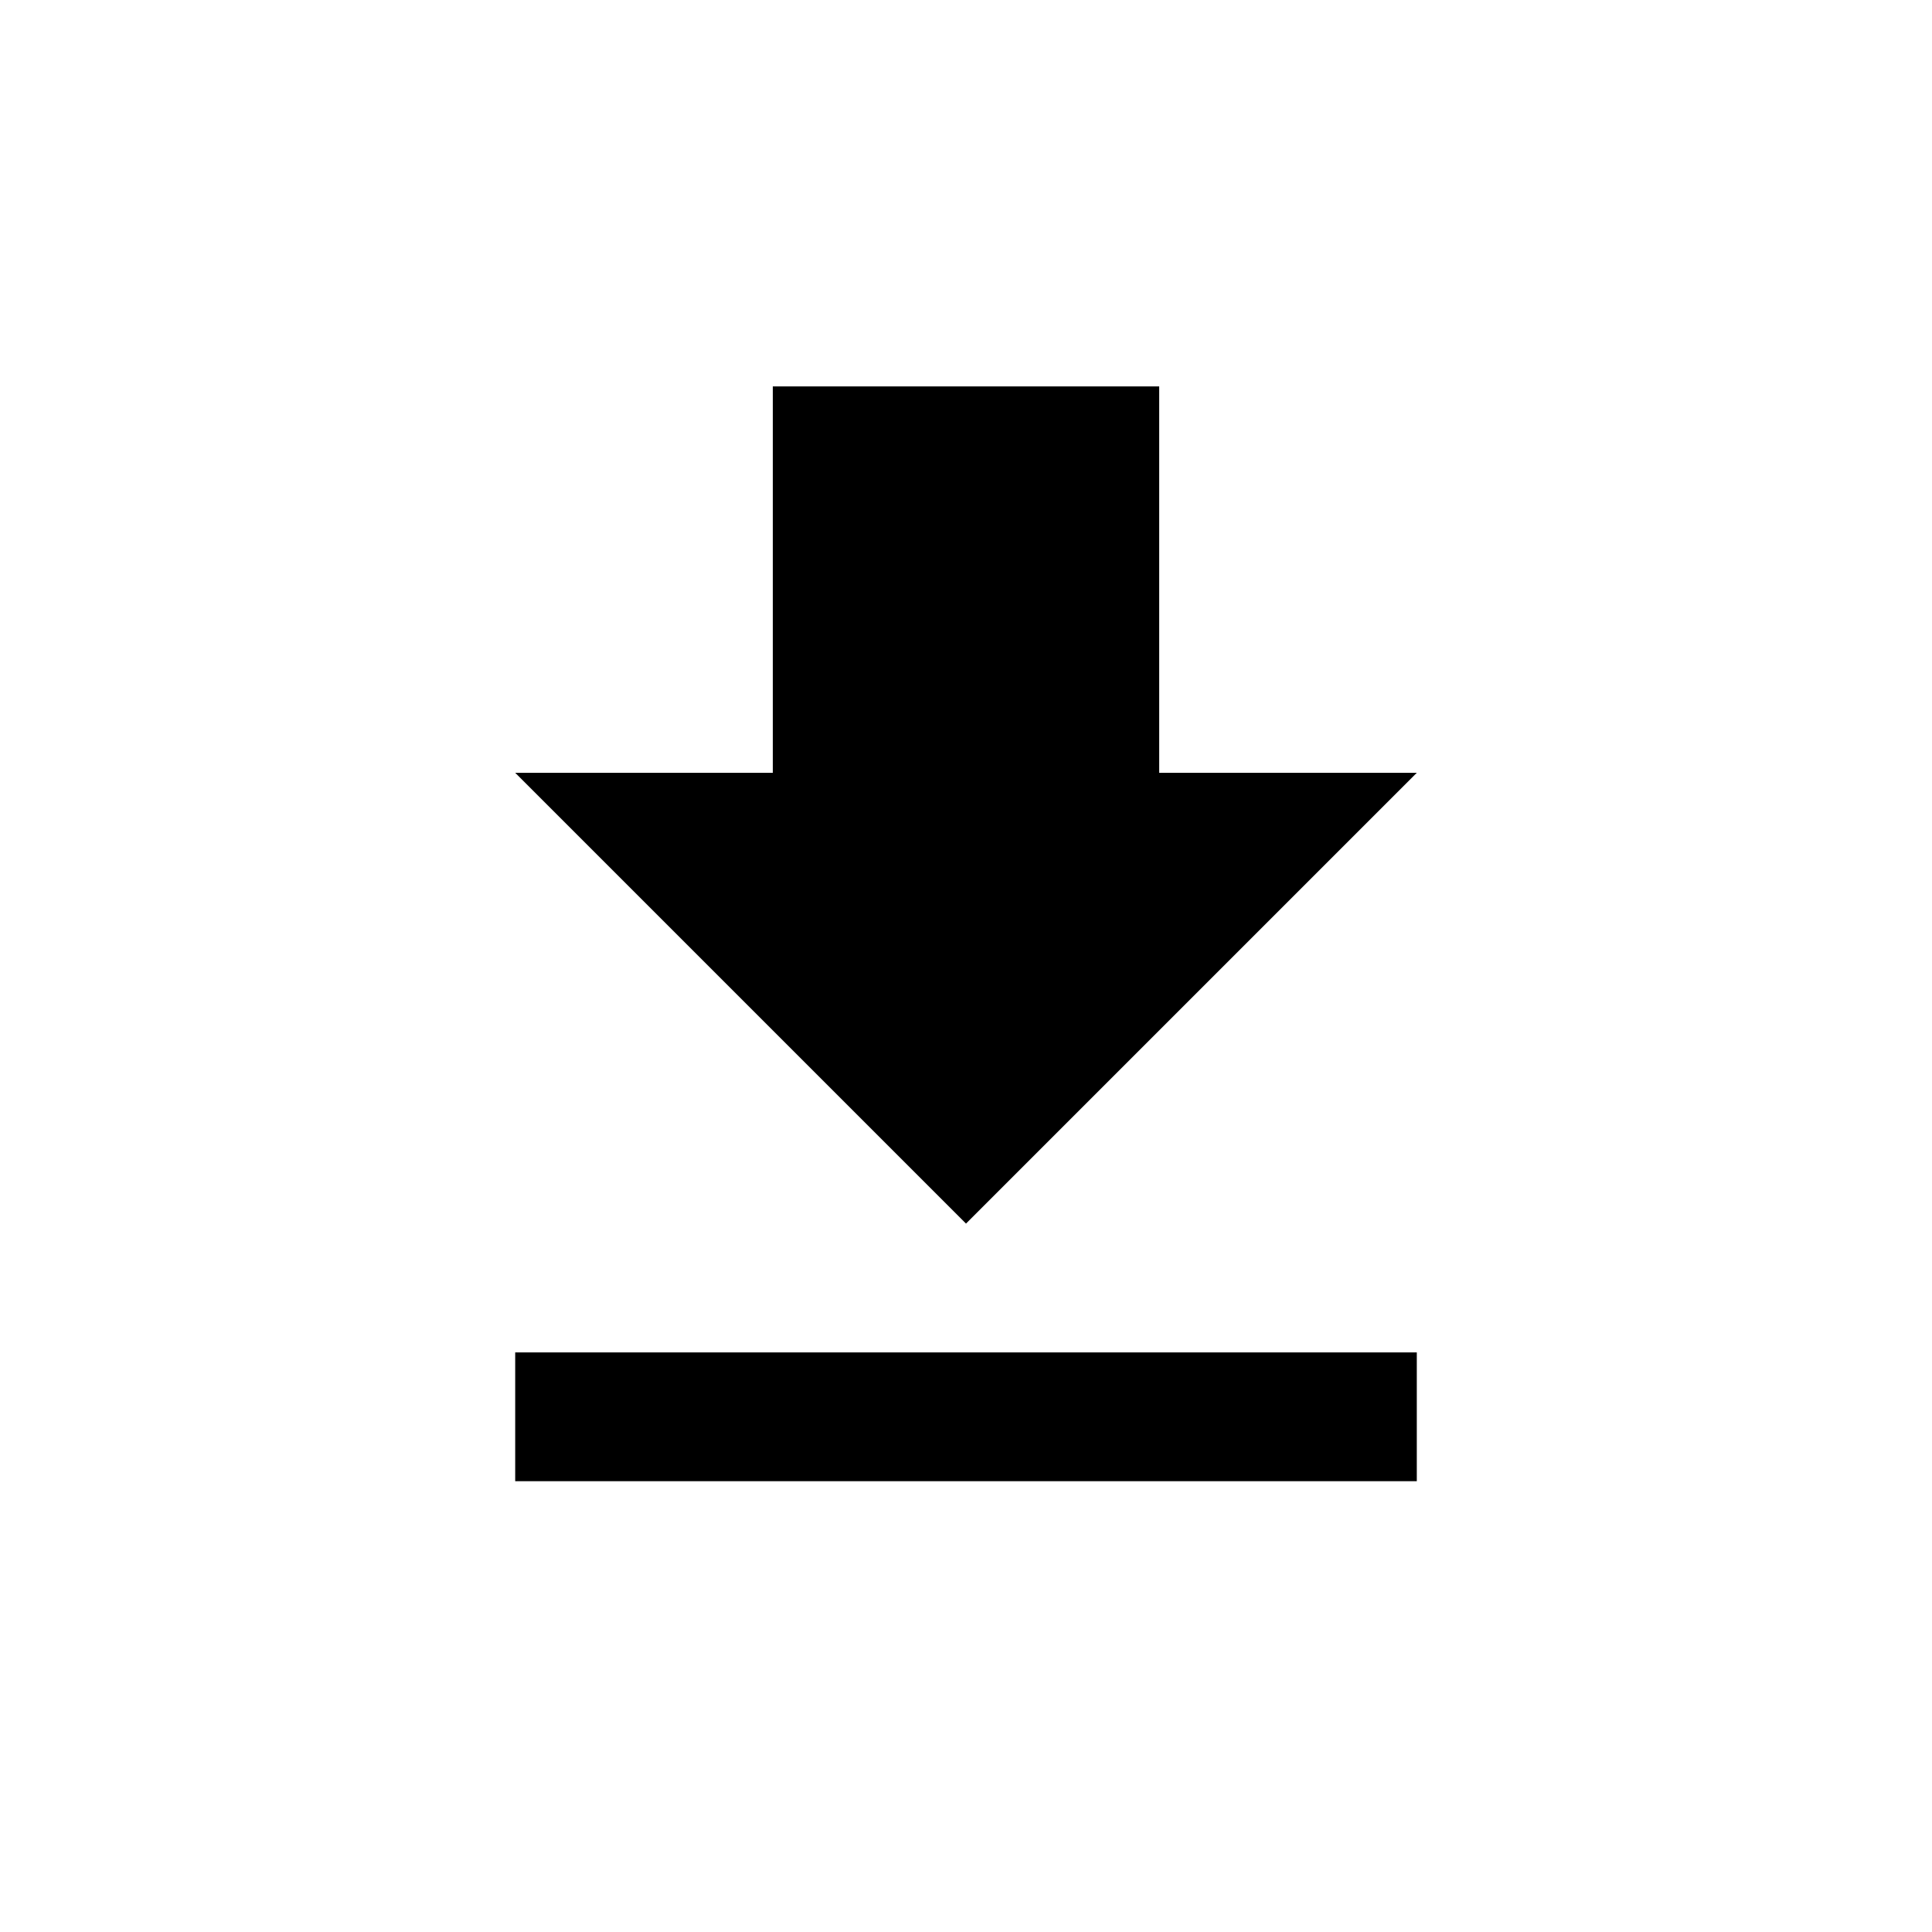
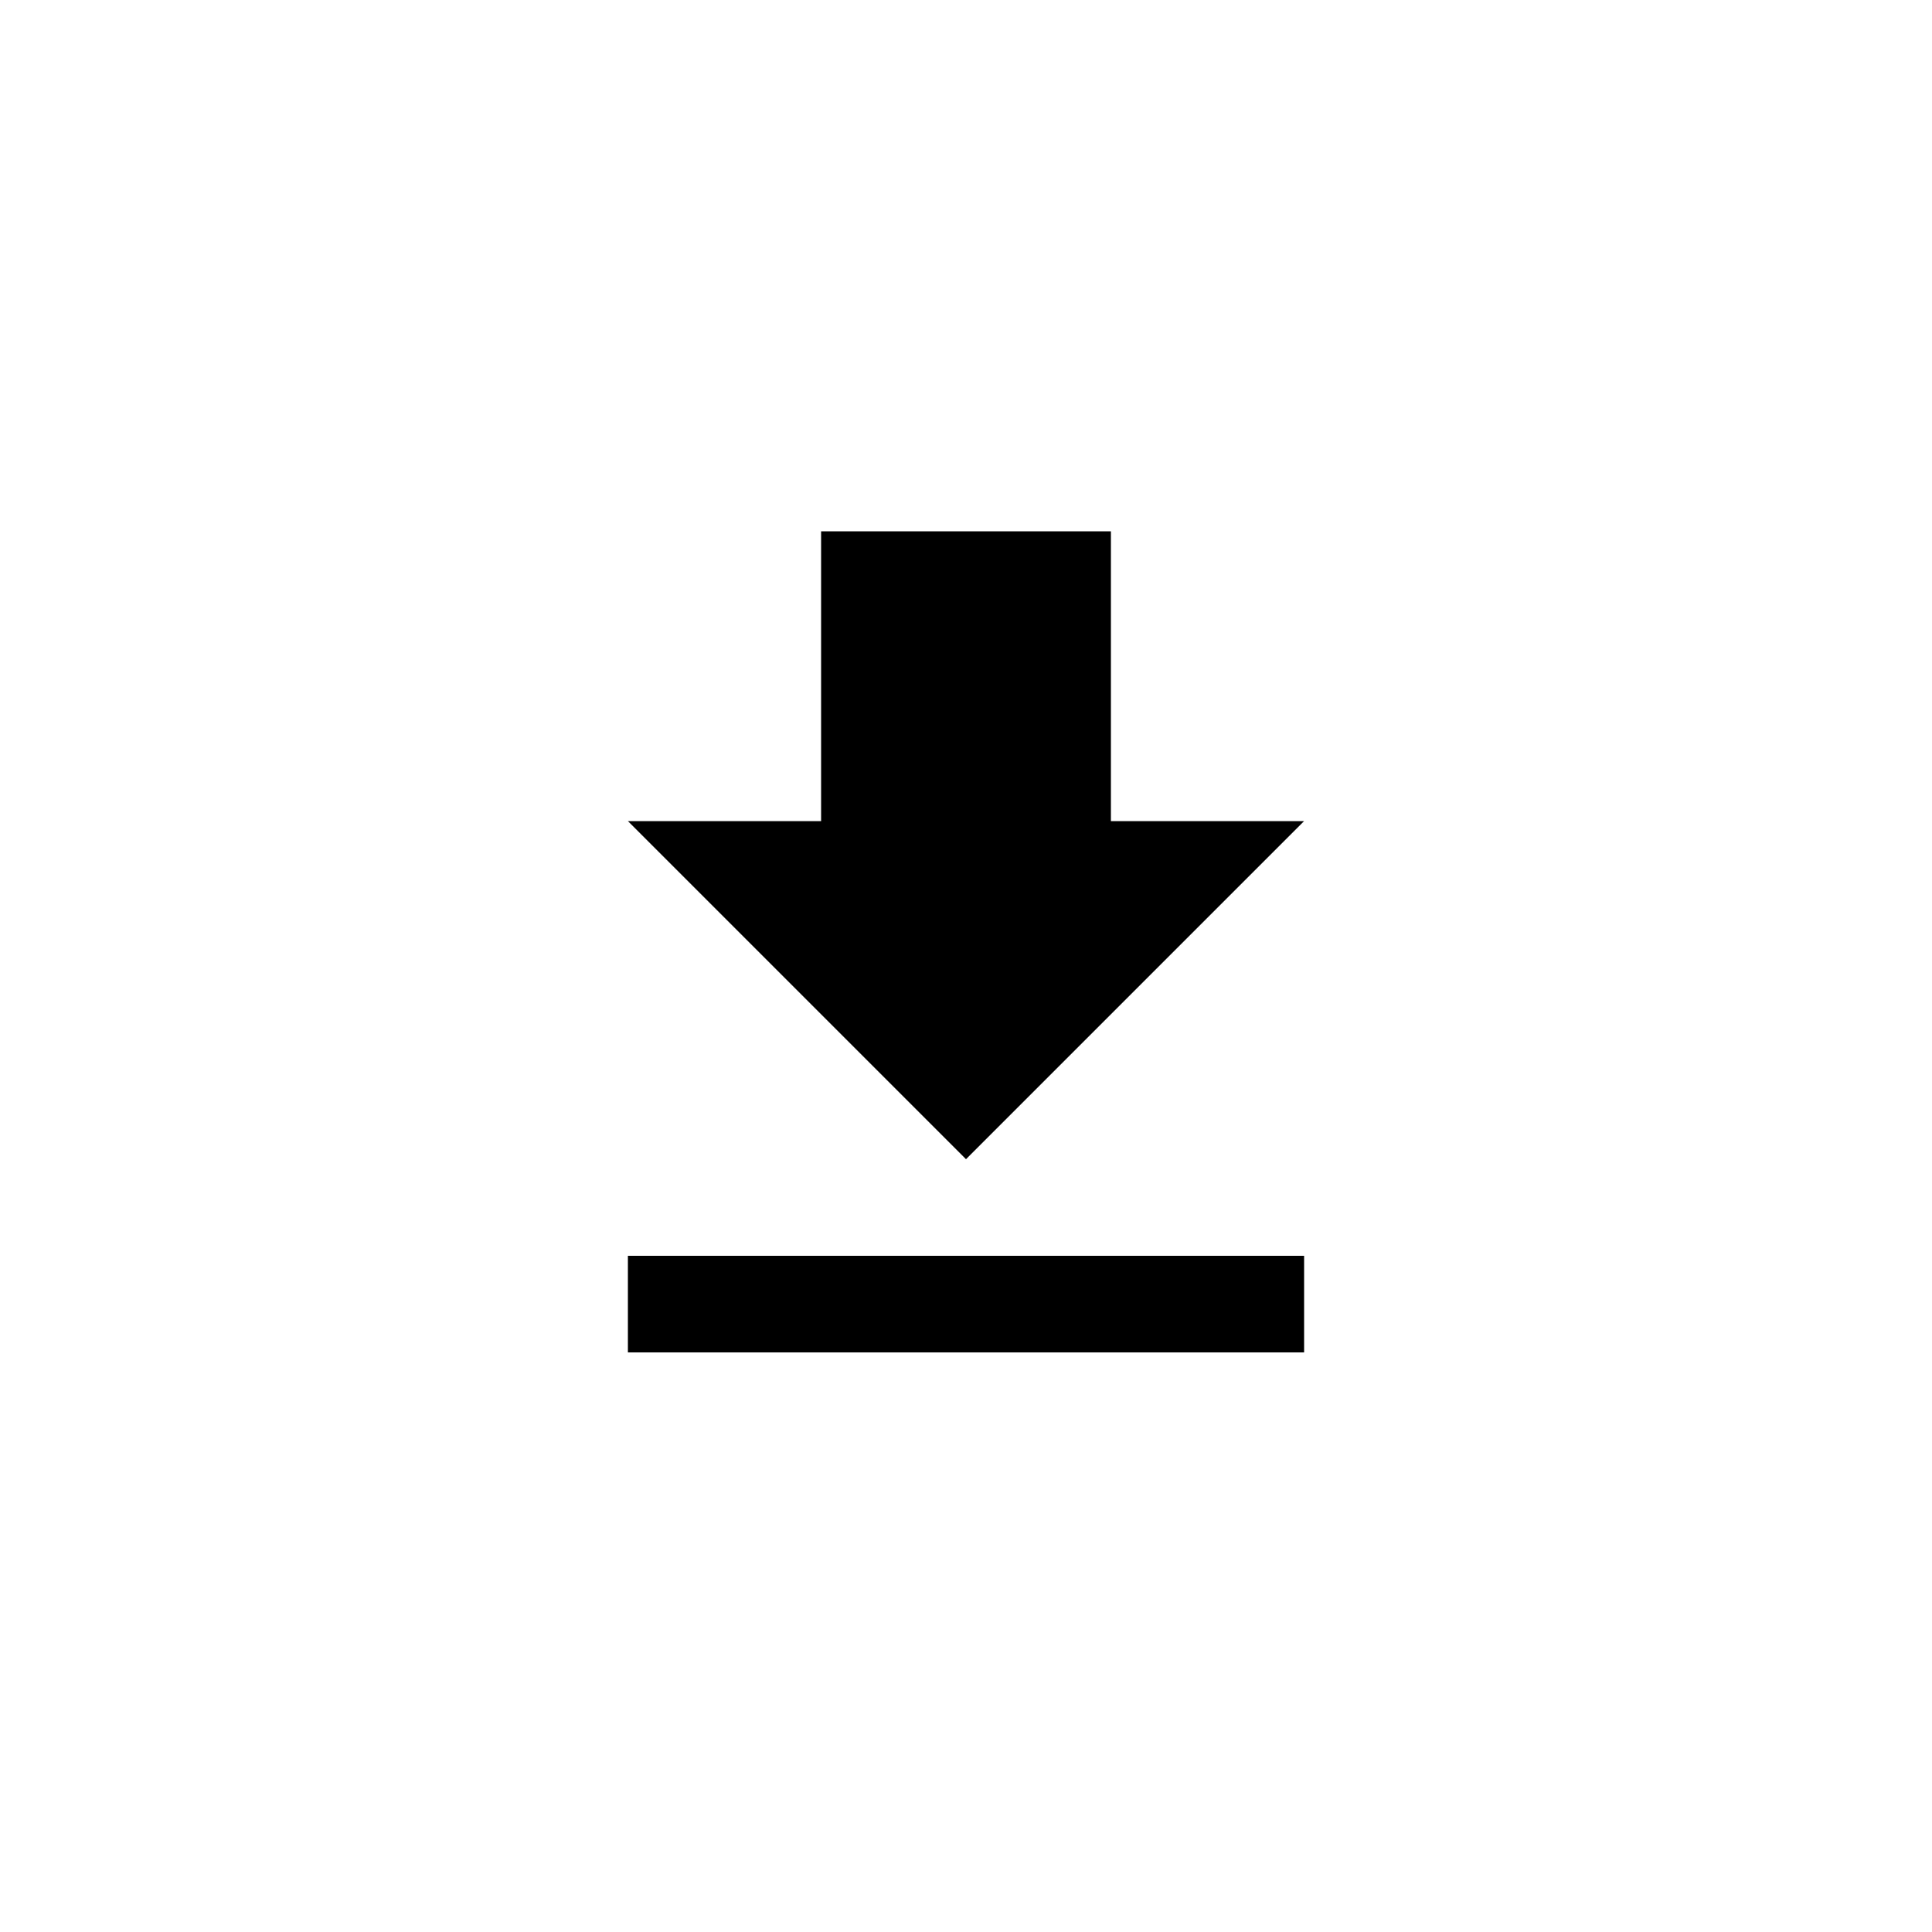
- <svg xmlns="http://www.w3.org/2000/svg" viewBox="0 0 30 30">
-   <g transform="translate(3,3)">
+ <svg xmlns="http://www.w3.org/2000/svg" viewBox="0 0 40 40">
+   <g transform="translate(8,8)">
    <path fill="#000000" d="M19,9h-4L15,3L9,3v6L5,9l7,7 7,-7zM5,18v2h14v-2L5,18z" />
  </g>
</svg>
